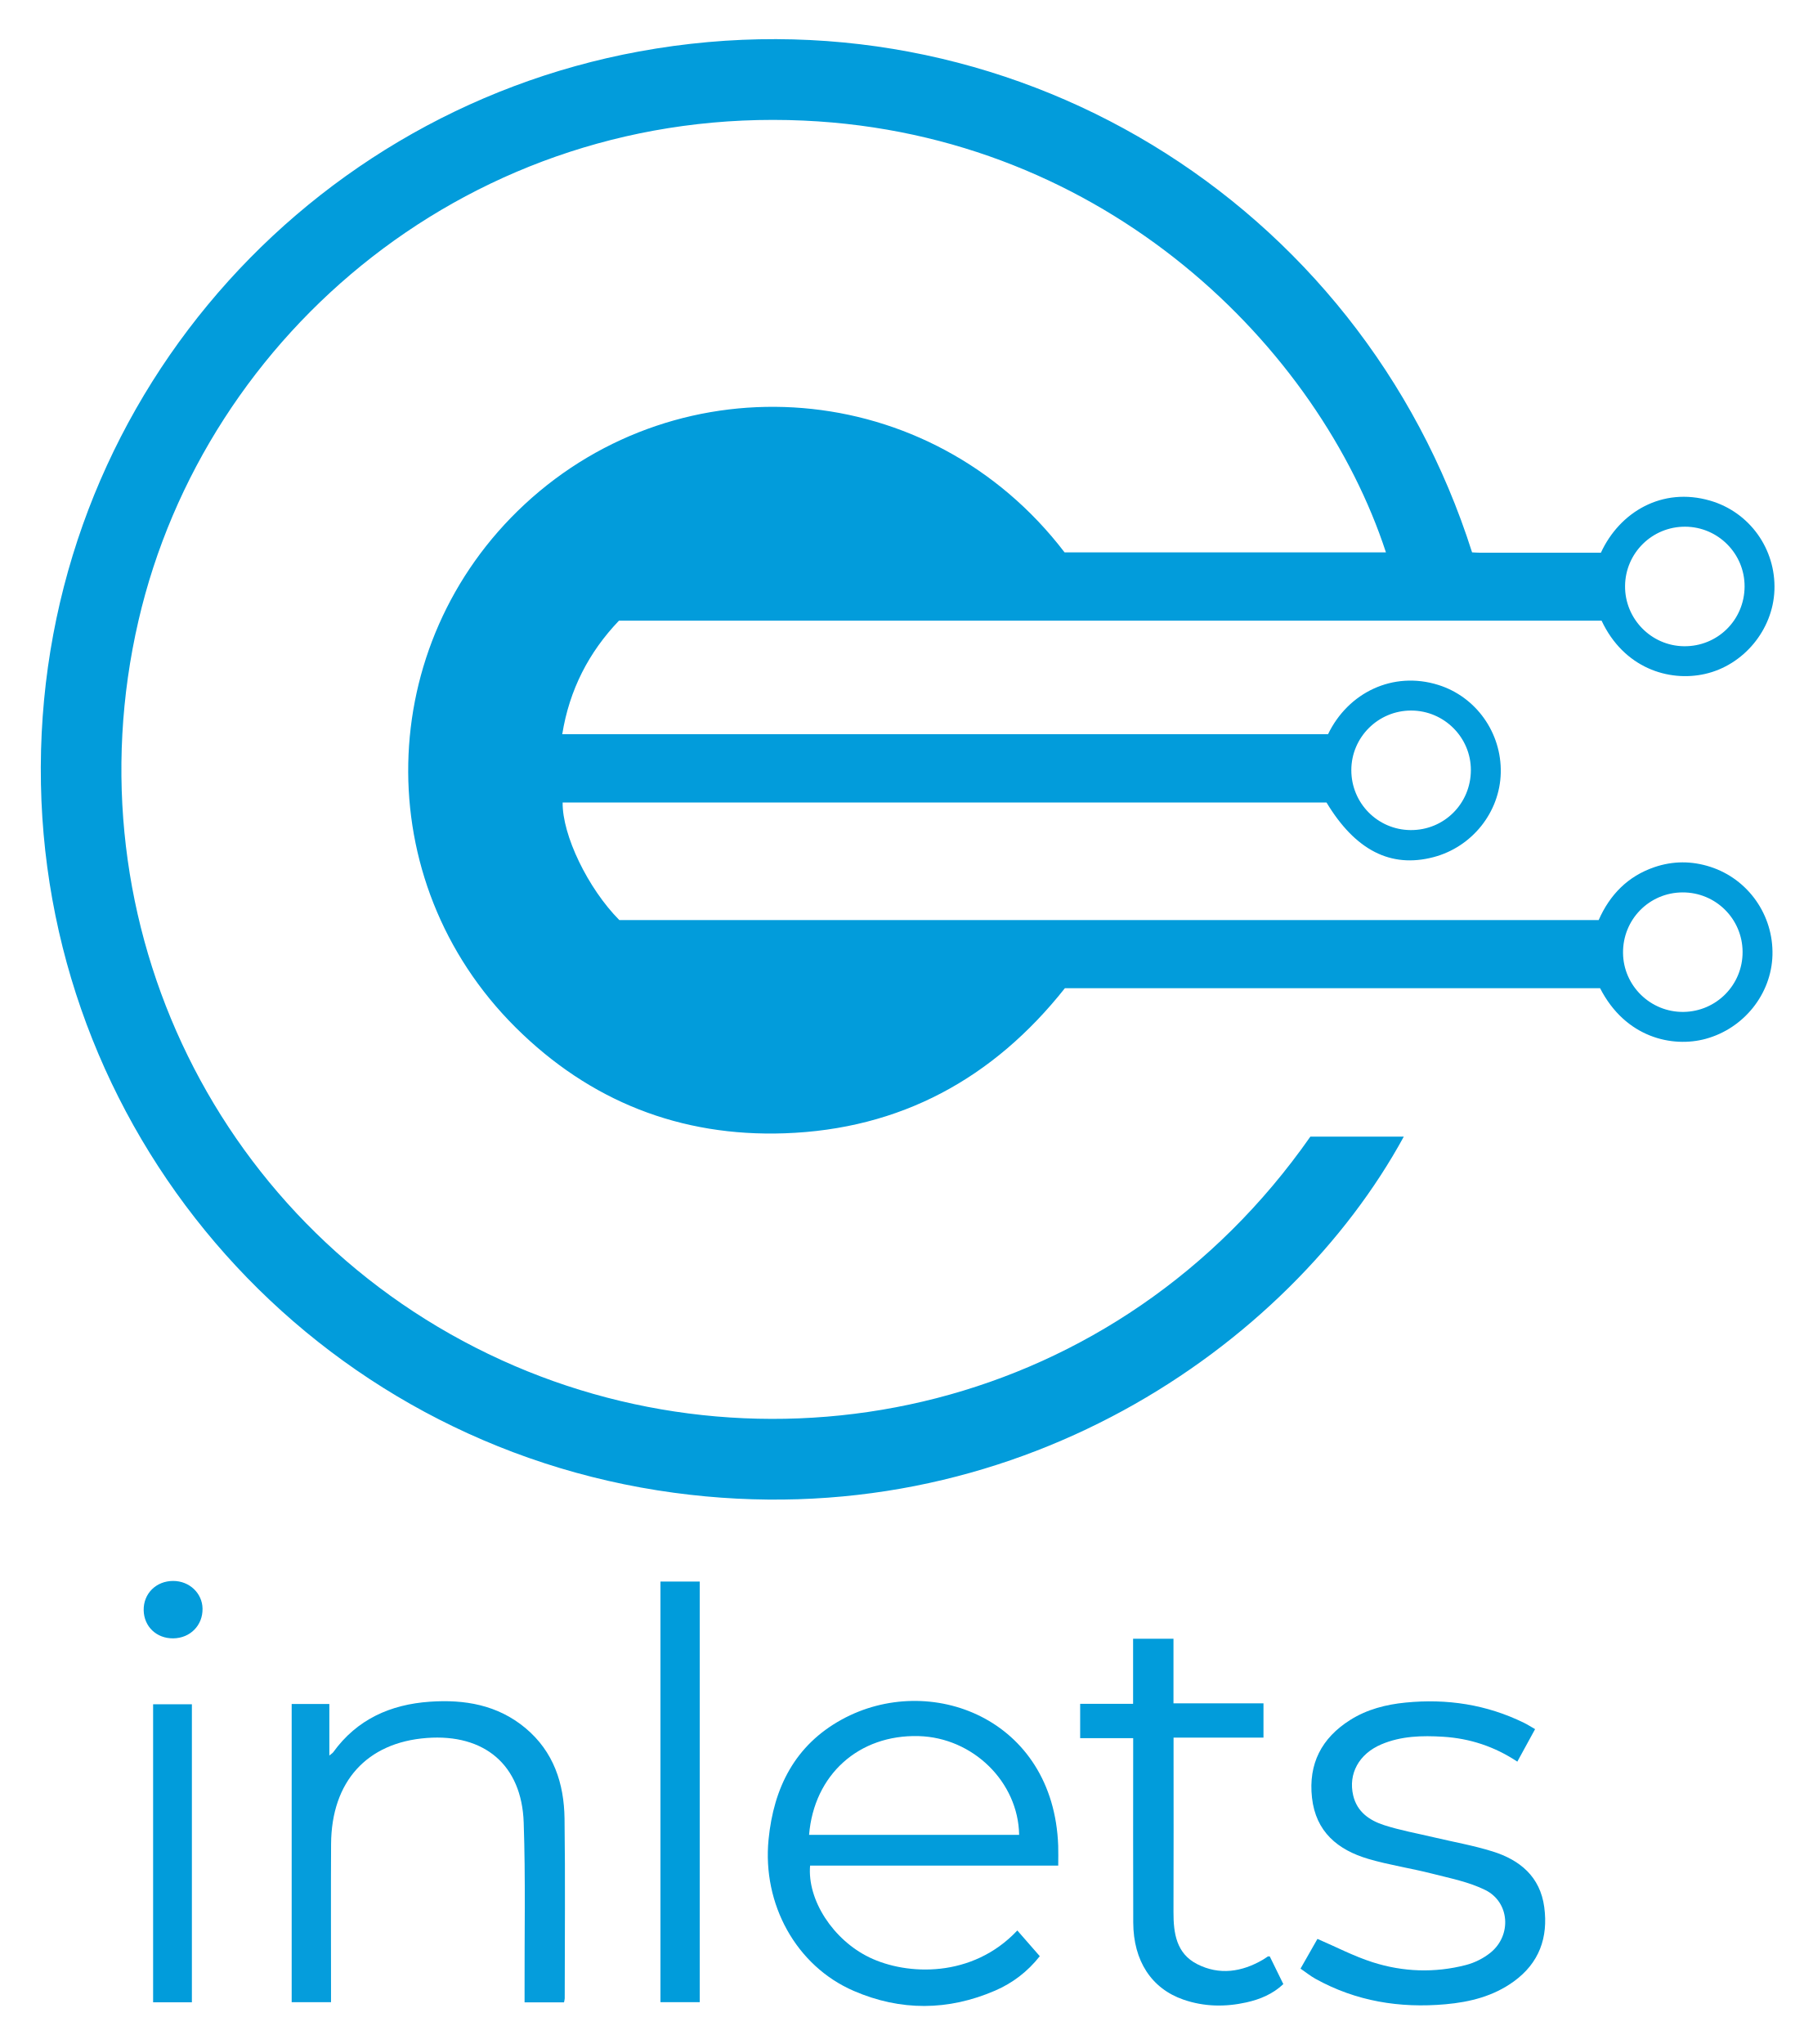
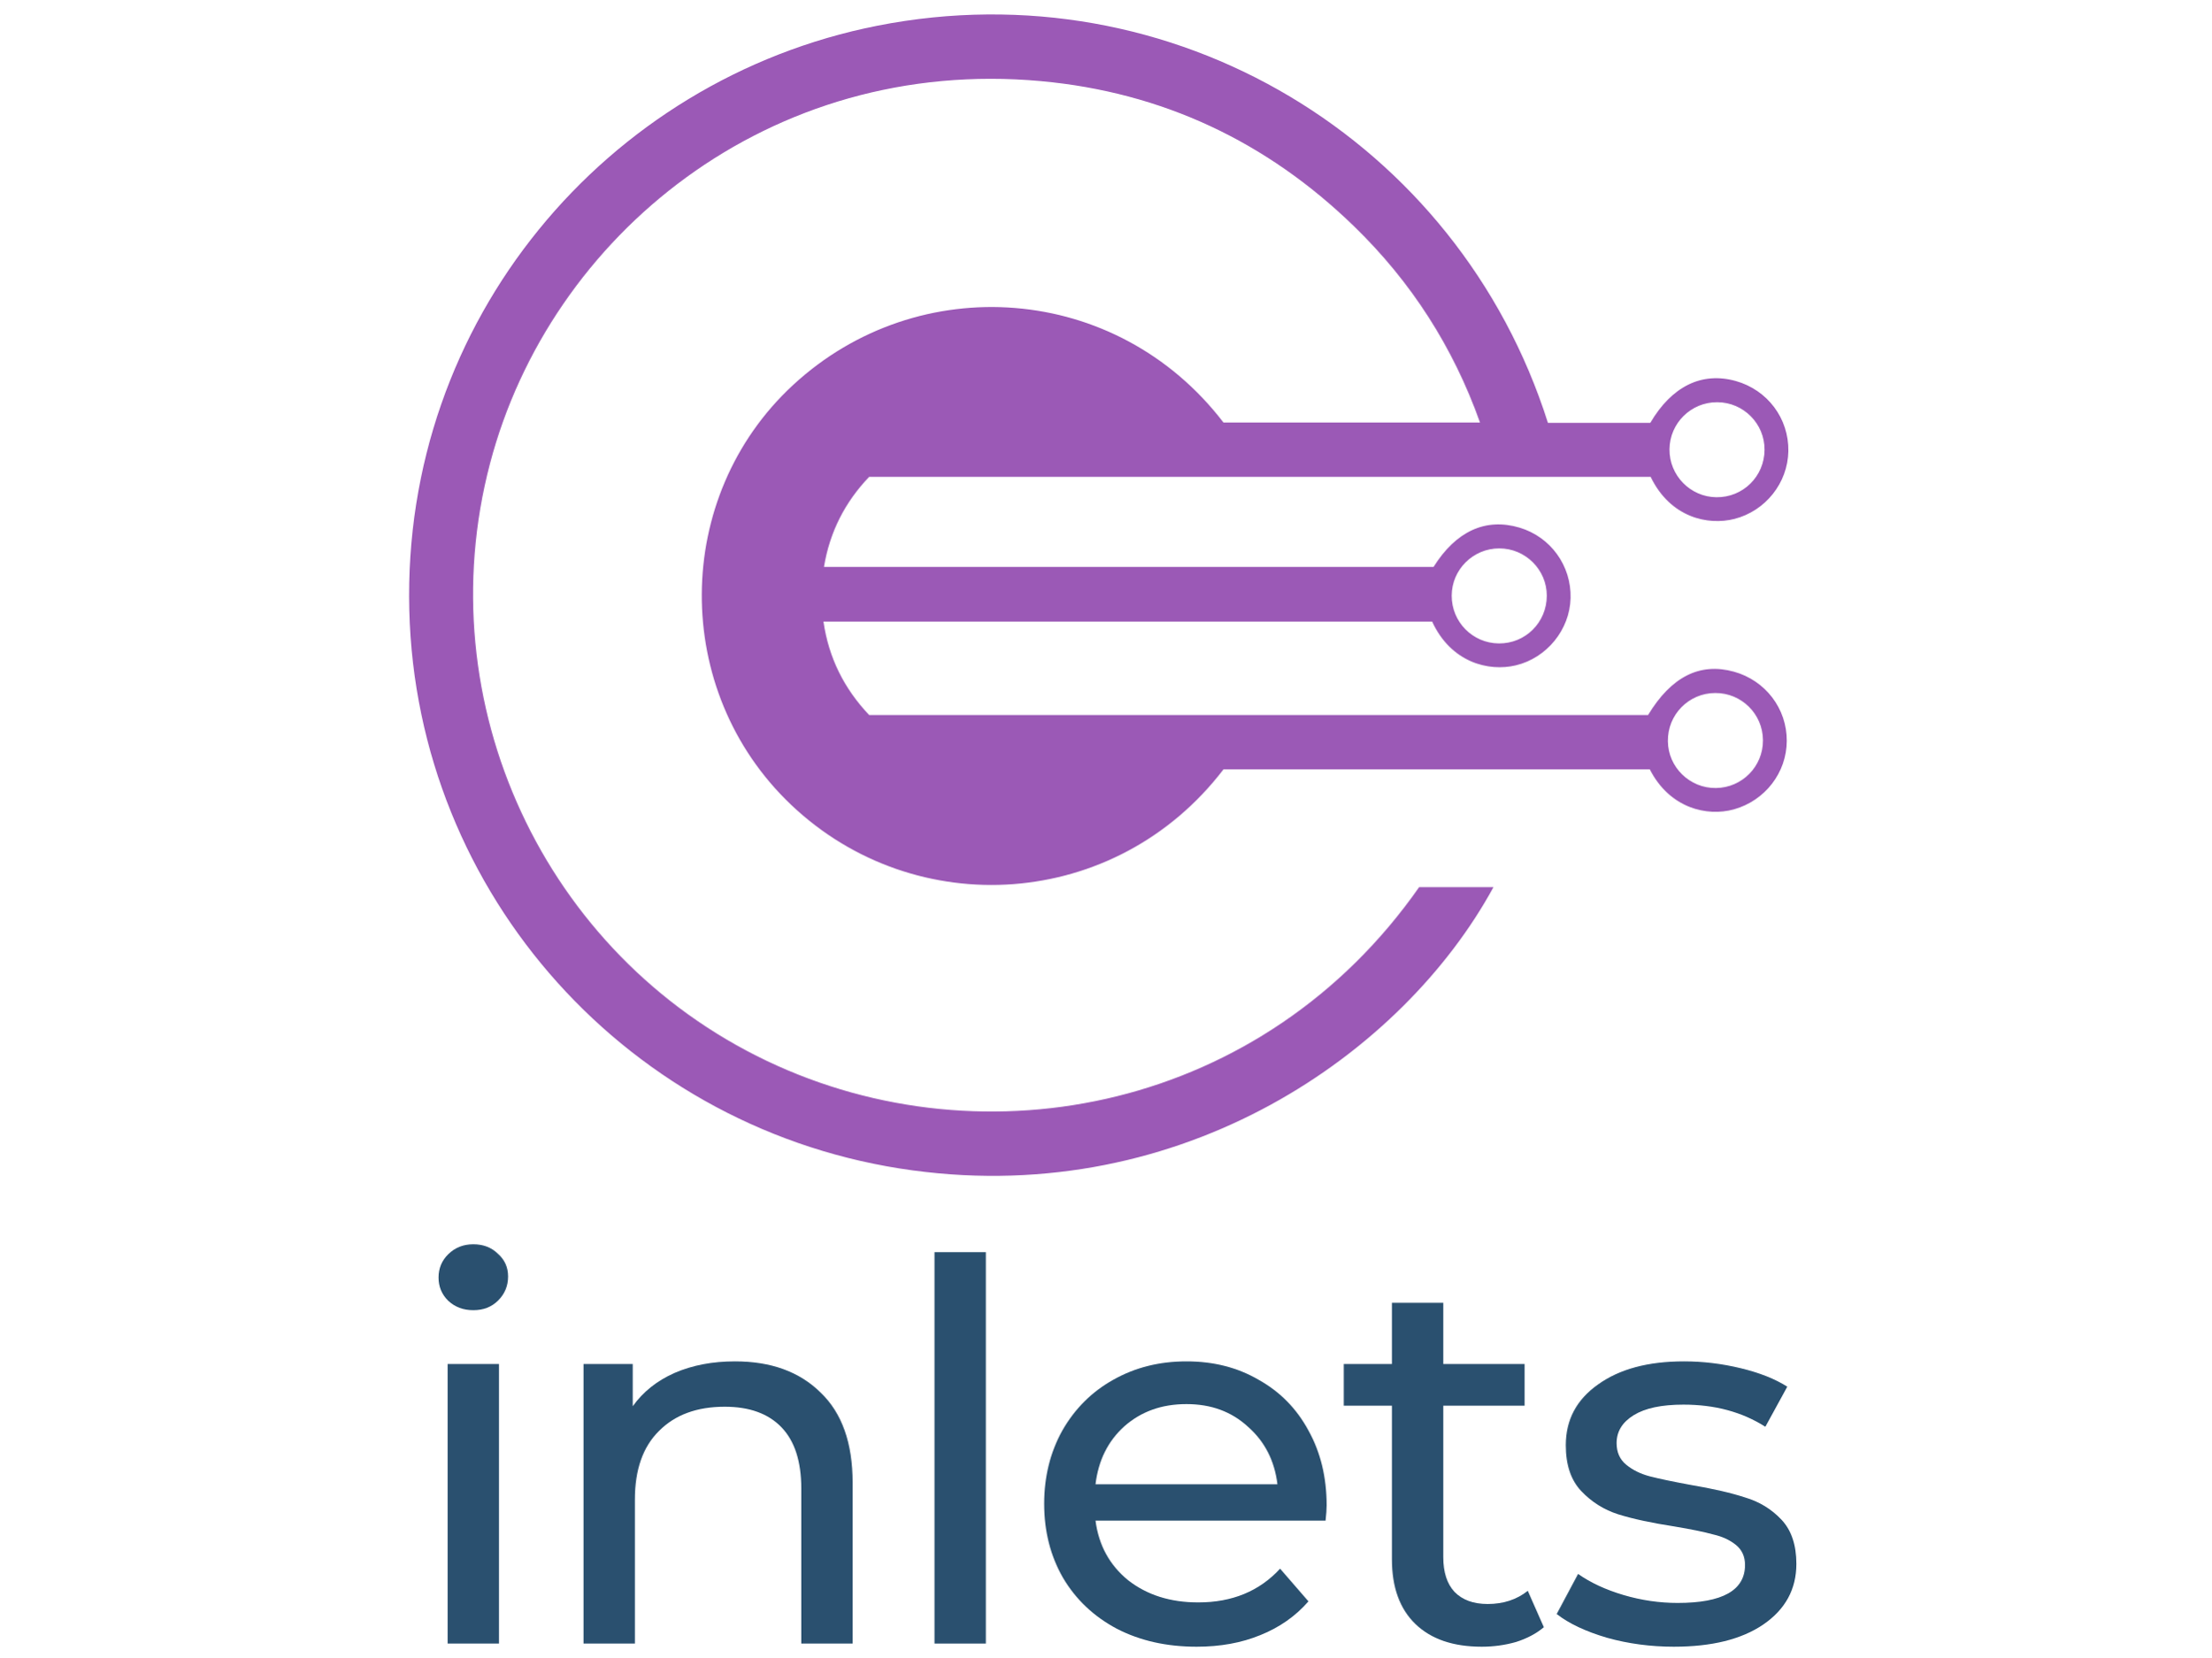
- <svg xmlns="http://www.w3.org/2000/svg" role="img" viewBox="163.00 84.50 530.50 598.00">
-   <switch>
-     <g>
-       <path fill="none" d="M-163.068 891.598V.585h1169.309v891.013H-163.068zm756.846-645.499C561.15 143.345 457.961 79.739 349.998 99.561c-101.092 18.56-177.085 107.675-175.018 214.335 2.032 104.841 80.331 193.155 185.274 207.335 99.152 13.4 180.018-42.766 213.547-104.205h-27.337c-56.263 80.428-156.674 101.871-236.735 65.385-82.537-37.613-126.757-127.561-106.204-216.344 19.529-84.355 97.968-150.653 194.68-146.287 88.815 4.01 150.879 66.823 170.367 126.317h-94.043c-39.285-51.376-112.28-56.508-158.019-14.032-44.047 40.906-45.854 110.081-2.595 153.052 21.673 21.53 48.184 32.002 78.694 30.944 33.841-1.174 61.034-15.971 82.017-42.454h156.612c7.441 14.528 21.183 17.456 30.87 14.829 11.187-3.035 19.262-13.098 19.574-24.495.32-11.706-7.083-22.256-18.174-25.837-5.452-1.76-10.936-1.758-16.359.087-7.828 2.663-13.091 8.128-16.327 15.493H344.243c-9.203-9.272-16.727-24.861-16.594-34.405h223.532c8.413 13.969 18.78 19.266 31.271 15.999 11.32-2.96 19.457-13.141 19.723-24.675.268-11.691-7.195-22.262-18.314-25.729-13.238-4.128-26.347 2.238-32.229 14.423H327.533c2.097-13.019 7.789-24 16.597-33.212h287.549c6.477 13.796 19.582 17.998 30.268 15.584 11.287-2.55 19.888-12.895 20.312-24.515.44-12.047-7.258-22.825-18.824-26.188-14.063-4.087-26.487 3.368-31.956 15.233-11.797 0-23.676.002-35.554-.004-.669.001-1.339-.058-2.147-.096zM460.702 649.285c-13.178 14.016-32.361 13.166-43.307 7.871-10.593-5.125-18.198-16.789-17.334-26.855h72.612c0-2.119.058-3.959-.008-5.797-1.337-37.396-37.656-51.049-63.37-36.914-13.654 7.504-19.891 19.887-21.389 35.09-1.857 18.871 8.048 36.992 24.931 44.289 13.705 5.922 27.621 5.855 41.366-.084 5.129-2.217 9.511-5.553 13.075-10.076-2.199-2.518-4.303-4.924-6.576-7.524zm-132.648 21.027c.107-.58.204-.861.204-1.143.009-17.539.182-35.08-.054-52.615-.138-10.279-3.195-19.6-11.435-26.479-8.138-6.793-17.821-8.426-27.996-7.715-11.502.803-21.299 5.141-28.256 14.775-.188.26-.496.434-1.14.979v-15.09h-11.023v87.252h11.516v-3.316c0-14.324-.067-28.646.017-42.969.108-18.293 10.479-29.713 28.014-31.023 16.855-1.262 27.773 7.873 28.351 24.729.561 16.35.209 32.73.257 49.098.003 1.131 0 2.264 0 3.518l11.545-.001zm284.166-79.929c-1.243-.713-2.21-1.344-3.238-1.848-10.958-5.369-22.55-7.117-34.626-5.93-5.771.566-11.32 1.979-16.275 5.115-8.337 5.279-12.247 12.795-11.146 22.721 1.106 9.979 7.547 15.27 16.461 17.898 6.14 1.809 12.531 2.742 18.743 4.332 5.242 1.342 10.715 2.404 15.5 4.773 7.165 3.545 7.802 13.252 1.55 18.32-2.048 1.66-4.645 2.959-7.198 3.621-9.151 2.373-18.398 2.047-27.352-.822-5.475-1.754-10.642-4.465-16.105-6.814-1.468 2.576-3.146 5.521-4.955 8.699 1.516 1.041 2.874 2.145 4.381 2.98 11.878 6.582 24.659 8.646 38.063 7.443 7.173-.645 14.009-2.357 19.953-6.662 7.449-5.393 10.116-12.842 8.929-21.742-1.191-8.934-7.124-13.818-15.147-16.314-5.643-1.756-11.511-2.783-17.275-4.148-4.819-1.141-9.725-2.02-14.424-3.531-4.262-1.371-7.931-3.855-9.064-8.676-1.498-6.373 1.686-12.186 8.245-14.967 5.8-2.461 11.924-2.602 18.084-2.221 7.805.482 15.015 2.852 21.699 7.281 1.742-3.19 3.363-6.155 5.197-9.508zm-117.639-26.442v19.031h-15.49v10.051h15.516v3.396c0 16.846-.048 33.691.018 50.535.044 11.258 5.358 19.34 14.688 22.564 6.046 2.09 12.214 2.191 18.415.811 4.013-.895 7.726-2.436 10.818-5.354l-3.967-8.096c-.386 0-.493-.033-.554.006-.492.312-.961.664-1.463.957-6.19 3.607-12.737 4.586-19.21 1.299-6.124-3.111-6.974-9.066-6.95-15.287.063-15.871.021-31.742.021-47.613v-3.371h26.314v-10.035H506.4V563.94l-11.819.001zm-138.31-16.736v123.057h11.502V547.205h-11.502zm-137.12 123.094v-87.191h-11.345v87.191h11.345zm-5.447-106.475c4.963-.061 8.646-3.805 8.565-8.705-.074-4.523-3.84-8.08-8.57-8.094-4.998-.014-8.743 3.693-8.654 8.568.086 4.792 3.768 8.29 8.659 8.231z" />
-       <path fill="#029CDB" fill-rule="evenodd" d="M593.778 246.099c.808.038 1.478.098 2.147.098 11.878.006 23.757.004 35.554.004 5.469-11.865 17.893-19.32 31.956-15.233 11.566 3.362 19.265 14.141 18.824 26.188-.424 11.62-9.024 21.965-20.312 24.515-10.686 2.414-23.791-1.788-30.268-15.584H344.13c-8.808 9.212-14.5 20.193-16.597 33.212 74.856 0 149.478 0 224.099-.002 5.882-12.183 18.99-18.549 32.229-14.421 11.119 3.467 18.582 14.037 18.314 25.729-.266 11.534-8.402 21.715-19.723 24.675-12.49 3.267-22.857-2.03-31.271-15.999H327.649c-.133 9.544 7.391 25.133 16.594 34.405h286.579c3.236-7.365 8.499-12.83 16.327-15.493 5.424-1.845 10.907-1.847 16.359-.087 11.091 3.581 18.494 14.131 18.174 25.837-.312 11.396-8.388 21.459-19.574 24.495-9.688 2.627-23.429-.301-30.87-14.829H474.626c-20.982 26.483-48.176 41.28-82.017 42.454-30.511 1.059-57.021-9.414-78.694-30.944-43.26-42.971-41.452-112.146 2.595-153.052 45.738-42.476 118.733-37.344 158.019 14.032h94.043c-19.488-59.494-81.552-122.307-170.367-126.317-96.712-4.366-175.151 61.931-194.68 146.287-20.554 88.783 23.667 178.73 106.204 216.344 80.062 36.486 180.473 15.043 236.735-65.385h27.338c-33.53 61.439-114.396 117.605-213.548 104.205-104.943-14.18-183.242-102.494-185.274-207.335-2.067-106.659 73.926-195.774 175.018-214.335 107.963-19.824 211.152 43.782 243.78 146.536zm79.163 116.858c-.062-9.654-7.865-17.387-17.529-17.371-9.775.016-17.562 7.927-17.457 17.735.104 9.595 8.052 17.342 17.676 17.229 9.66-.115 17.372-7.952 17.31-17.593zm.585-106.847c.05-9.607-7.751-17.471-17.382-17.518-9.642-.047-17.495 7.679-17.596 17.311-.102 9.619 7.647 17.554 17.245 17.661 9.801.109 17.682-7.648 17.733-17.454zm-97.583 36.27c-9.633-.003-17.478 7.801-17.5 17.408-.021 9.665 7.703 17.49 17.339 17.563 9.788.075 17.631-7.727 17.644-17.548.012-9.584-7.849-17.418-17.483-17.423zM460.702 649.285l6.577 7.523c-3.564 4.523-7.946 7.859-13.075 10.076-13.745 5.939-27.661 6.006-41.366.084-16.883-7.297-26.788-25.418-24.931-44.289 1.498-15.203 7.734-27.586 21.389-35.09 25.714-14.135 62.033-.482 63.37 36.914.065 1.838.008 3.678.008 5.797h-72.612c-.864 10.066 6.741 21.73 17.334 26.855 10.945 5.296 30.128 6.146 43.306-7.87zm-60.936-27.976h61.47c-.262-15.498-13.532-28.457-29.403-28.889-17.506-.477-30.632 11.289-32.067 28.889z" clip-rule="evenodd" />
-       <path fill="#059DDC" fill-rule="evenodd" d="M328.054 670.312h-11.546c0-1.254.003-2.387 0-3.518-.048-16.367.304-32.748-.257-49.098-.577-16.855-11.495-25.99-28.351-24.729-17.534 1.311-27.905 12.73-28.014 31.023-.084 14.322-.017 28.645-.017 42.969v3.316h-11.516v-87.252h11.023v15.09c.644-.545.952-.719 1.14-.979 6.957-9.635 16.754-13.973 28.256-14.775 10.175-.711 19.858.922 27.996 7.715 8.239 6.879 11.297 16.199 11.435 26.479.235 17.535.062 35.076.054 52.615.001.283-.096.564-.203 1.144z" clip-rule="evenodd" />
-       <path fill="#039CDB" fill-rule="evenodd" d="M612.22 590.383l-5.199 9.51c-6.685-4.43-13.895-6.799-21.699-7.281-6.16-.381-12.284-.24-18.084 2.221-6.56 2.781-9.743 8.594-8.245 14.967 1.134 4.82 4.803 7.305 9.064 8.676 4.699 1.512 9.604 2.391 14.424 3.531 5.765 1.365 11.633 2.393 17.275 4.148 8.023 2.496 13.956 7.381 15.147 16.314 1.188 8.9-1.479 16.35-8.929 21.742-5.944 4.305-12.78 6.018-19.953 6.662-13.404 1.203-26.186-.861-38.063-7.443-1.507-.836-2.865-1.939-4.381-2.98l4.955-8.699c5.464 2.35 10.631 5.061 16.105 6.814 8.953 2.869 18.2 3.195 27.352.822 2.554-.662 5.15-1.961 7.198-3.621 6.252-5.068 5.615-14.775-1.55-18.32-4.785-2.369-10.258-3.432-15.5-4.773-6.212-1.59-12.604-2.523-18.743-4.332-8.914-2.629-15.354-7.92-16.461-17.898-1.101-9.926 2.81-17.441 11.146-22.721 4.955-3.137 10.505-4.549 16.275-5.115 12.076-1.188 23.668.561 34.626 5.93 1.03.502 1.997 1.133 3.24 1.846z" clip-rule="evenodd" />
-       <path fill="#019CDB" fill-rule="evenodd" d="M494.581 563.941H506.4v18.895h26.337v10.035h-26.314v3.371c0 15.871.043 31.742-.021 47.613-.023 6.221.826 12.176 6.95 15.287 6.473 3.287 13.02 2.309 19.21-1.299.502-.293.971-.645 1.463-.957.061-.039.168-.006.554-.006l3.967 8.096c-3.093 2.918-6.806 4.459-10.818 5.354-6.201 1.381-12.369 1.279-18.415-.811-9.33-3.225-14.645-11.307-14.688-22.564-.065-16.844-.018-33.689-.018-50.535v-3.396h-15.516v-10.051h15.49v-19.032z" clip-rule="evenodd" />
-       <path fill="#009CDB" fill-rule="evenodd" d="M356.271 547.205h11.502v123.057h-11.502V547.205z" clip-rule="evenodd" />
-       <path fill="#019CDB" fill-rule="evenodd" d="M219.151 670.299h-11.345v-87.191h11.345v87.191z" clip-rule="evenodd" />
-       <path fill="#039CDB" fill-rule="evenodd" d="M213.704 563.824c-4.89.059-8.572-3.439-8.659-8.23-.089-4.875 3.656-8.582 8.654-8.568 4.729.014 8.496 3.57 8.57 8.094.081 4.9-3.602 8.644-8.565 8.704z" clip-rule="evenodd" />
-       <path fill="none" d="M672.941 362.957c.062 9.641-7.65 17.478-17.311 17.593-9.624.113-17.572-7.634-17.676-17.229-.104-9.809 7.682-17.72 17.457-17.735 9.665-.016 17.468 7.717 17.53 17.371zm.585-106.847c-.052 9.806-7.933 17.562-17.732 17.454-9.598-.107-17.347-8.042-17.245-17.661.101-9.632 7.954-17.357 17.596-17.311 9.63.048 17.431 7.911 17.381 17.518zm-97.583 36.27c9.634.005 17.494 7.839 17.482 17.424-.013 9.821-7.855 17.623-17.644 17.548-9.636-.073-17.36-7.898-17.339-17.563.024-9.608 7.869-17.412 17.501-17.409zM399.766 621.309c1.436-17.6 14.562-29.365 32.066-28.889 15.871.432 29.142 13.391 29.403 28.889h-61.469z" clip-rule="evenodd" />
+ <svg xmlns="http://www.w3.org/2000/svg" version="1.1" id="svg64" xml:space="preserve" width="1066.667" height="800" viewBox="0 0 1066.667 800">
+   <defs id="defs68">
+     <clipPath clipPathUnits="userSpaceOnUse" id="clipPath80">
+       <path d="M 0,600 H 800 V 0 H 0 Z" id="path78" />
+     </clipPath>
+   </defs>
+   <g id="g72" transform="matrix(1.333333,0,0,-1.333333,0,800)">
+     <g id="g74">
+       <g id="g76" clip-path="url(#clipPath80)">
+         <g id="g82" transform="translate(542.4551,401.5469)">
+           <path d="m 0,0 c -9.471,0.006 -17.192,-7.675 -17.213,-17.118 -0.014,-9.504 7.581,-17.192 17.057,-17.273 9.619,-0.074 17.331,7.593 17.348,17.26 C 17.208,-7.715 9.47,0 0,0 M 95.98,35.679 C 96.034,45.122 88.359,52.858 78.889,52.906 69.411,52.959 61.69,45.358 61.588,35.889 61.488,26.432 69.114,18.622 78.544,18.521 88.177,18.412 95.929,26.046 95.98,35.679 M 95.408,-69.413 c -0.065,9.49 -7.739,17.098 -17.24,17.084 -9.609,-0.021 -17.271,-7.81 -17.165,-17.443 0.104,-9.436 7.921,-17.057 17.382,-16.942 9.493,0.108 17.084,7.824 17.023,17.301 M 17.605,45.433 h 34.317 2.723 c 7.803,13.297 18.7,18.581 30.93,15.14 C 97.063,57.342 104.808,47.005 104.593,35.171 104.386,23.675 96.315,13.555 85.102,10.676 75.502,8.21 61.897,11.157 54.775,25.882 H -227.997 C -236.67,16.813 -242.231,6.056 -244.34,-6.713 H -23.783 C -15.672,6.239 -4.918,11.17 7.335,7.513 18.579,4.159 26.119,-6.273 25.801,-18.019 25.497,-29.453 17.192,-39.614 6.039,-42.31 c -9.881,-2.398 -23.522,1.03 -30.324,15.824 h -220.237 c 1.907,-13.196 7.531,-24.325 16.545,-33.823 H 53.832 c 8.407,13.893 18.751,19.103 31.063,15.695 11.39,-3.156 19.181,-13.358 19.129,-25.05 C 103.977,-81.186 96.129,-91.3 84.896,-94.437 75.23,-97.139 61.69,-94.118 54.455,-79.953 H -99.769 c -38.961,-50.961 -111.531,-55.548 -156.489,-12.809 -43.416,41.267 -42.933,111.48 0.718,151.873 45.283,41.91 117.05,36.992 155.752,-13.556 h 92.817 c -9.717,27.313 -24.888,50.907 -45.507,70.945 -31.626,30.74 -69.481,48.576 -113.391,52.605 -98.019,8.984 -177.578,-55.702 -199.309,-138.425 -22.746,-86.579 19.514,-177.709 100.165,-216.152 79.328,-37.805 179.988,-17.232 236.013,62.876 h 26.895 c -32.85,-60.274 -112.37,-115.707 -210.063,-102.511 -102.51,13.845 -179.658,99.802 -182.213,202.82 -2.595,104.653 71.161,192.03 169.349,211.431 106.859,21.107 210.247,-41.477 242.637,-143.711" style="fill:#9b59b6;fill-opacity:1;fill-rule:evenodd;stroke:none" id="path84" />
+         </g>
+         <g aria-label="inlets" transform="matrix(1,0,0,-0.9860476,144.3398,5.2236)" style="font-variant:normal;font-weight:500;font-stretch:normal;font-size:193.572px;font-family:'Montserrat Medium';-inkscape-font-specification:Montserrat-Medium;writing-mode:lr-tb;fill:#2a506f;fill-opacity:1;fill-rule:nonzero;stroke:none" id="text88">
+           <path d="M 17.615,-102.593 H 36.198 V 0 H 17.615 Z m 9.291,-19.744 q -5.42,0 -9.098,-3.484 -3.484,-3.484 -3.484,-8.517 0,-5.033 3.484,-8.517 3.678,-3.678 9.098,-3.678 5.42,0 8.904,3.484 3.678,3.291 3.678,8.324 0,5.226 -3.678,8.904 -3.484,3.484 -8.904,3.484 z" style="" id="path119" />
+           <path d="m 121.563,-103.561 q 19.551,0 30.972,11.421 11.614,11.227 11.614,33.101 V 0 h -18.583 v -56.91 q 0,-14.905 -7.162,-22.454 -7.162,-7.549 -20.519,-7.549 -15.099,0 -23.809,8.904 -8.711,8.711 -8.711,25.164 V 0 H 66.782 v -102.593 h 17.809 v 15.486 q 5.614,-7.936 15.099,-12.195 9.679,-4.259 21.874,-4.259 z" style="" id="path121" />
+           <path d="m 193.766,-143.63 h 18.583 V 0 h -18.583 z" style="" id="path123" />
+           <path d="m 335.654,-50.716 q 0,2.129 -0.387,5.614 h -83.236 q 1.742,13.55 11.808,21.874 10.259,8.13 25.358,8.13 18.389,0 29.617,-12.389 l 10.259,12.001 q -6.969,8.13 -17.421,12.389 -10.259,4.259 -23.035,4.259 -16.26,0 -28.842,-6.581 -12.582,-6.775 -19.551,-18.776 -6.775,-12.001 -6.775,-27.1 0,-14.905 6.581,-26.907 6.775,-12.001 18.389,-18.583 11.808,-6.775 26.519,-6.775 14.711,0 26.132,6.775 11.614,6.581 18.002,18.583 6.581,12.001 6.581,27.487 z m -50.716,-37.166 q -13.356,0 -22.454,8.13 -8.904,8.13 -10.453,21.293 h 65.814 q -1.549,-12.969 -10.646,-21.099 -8.904,-8.324 -22.261,-8.324 z" style="" id="path125" />
+           <path d="m 414.244,-6.001 q -4.065,3.484 -10.066,5.42 -6.001,1.742 -12.389,1.742 -15.486,0 -24.003,-8.324 -8.517,-8.324 -8.517,-23.809 v -56.329 h -17.421 v -15.292 h 17.421 v -22.454 h 18.583 v 22.454 h 29.423 v 15.292 h -29.423 v 55.555 q 0,8.324 4.065,12.776 4.259,4.452 12.001,4.452 8.517,0 14.518,-4.839 z" style="" id="path127" />
+           <path d="m 461.282,1.161 q -12.582,0 -24.197,-3.291 -11.614,-3.484 -18.196,-8.711 l 7.743,-14.711 q 6.775,4.839 16.454,7.743 9.679,2.904 19.551,2.904 24.39,0 24.39,-13.937 0,-4.646 -3.291,-7.356 -3.291,-2.71 -8.324,-3.871 -4.839,-1.355 -13.937,-2.904 -12.389,-1.936 -20.325,-4.452 -7.743,-2.516 -13.356,-8.517 -5.614,-6.001 -5.614,-16.841 0,-13.937 11.614,-22.261 11.614,-8.517 31.165,-8.517 10.259,0 20.519,2.516 10.259,2.516 16.841,6.775 l -7.936,14.711 q -12.582,-8.13 -29.617,-8.13 -11.808,0 -18.002,3.871 -6.194,3.871 -6.194,10.259 0,5.033 3.484,7.936 3.484,2.904 8.517,4.259 5.226,1.355 14.518,3.097 12.389,2.129 19.938,4.646 7.743,2.323 13.163,8.13 5.42,5.807 5.42,16.26 0,13.937 -12.001,22.261 -11.808,8.13 -32.327,8.13 z" style="" id="path129" />
+         </g>
+       </g>
    </g>
-   </switch>
+   </g>
</svg>
